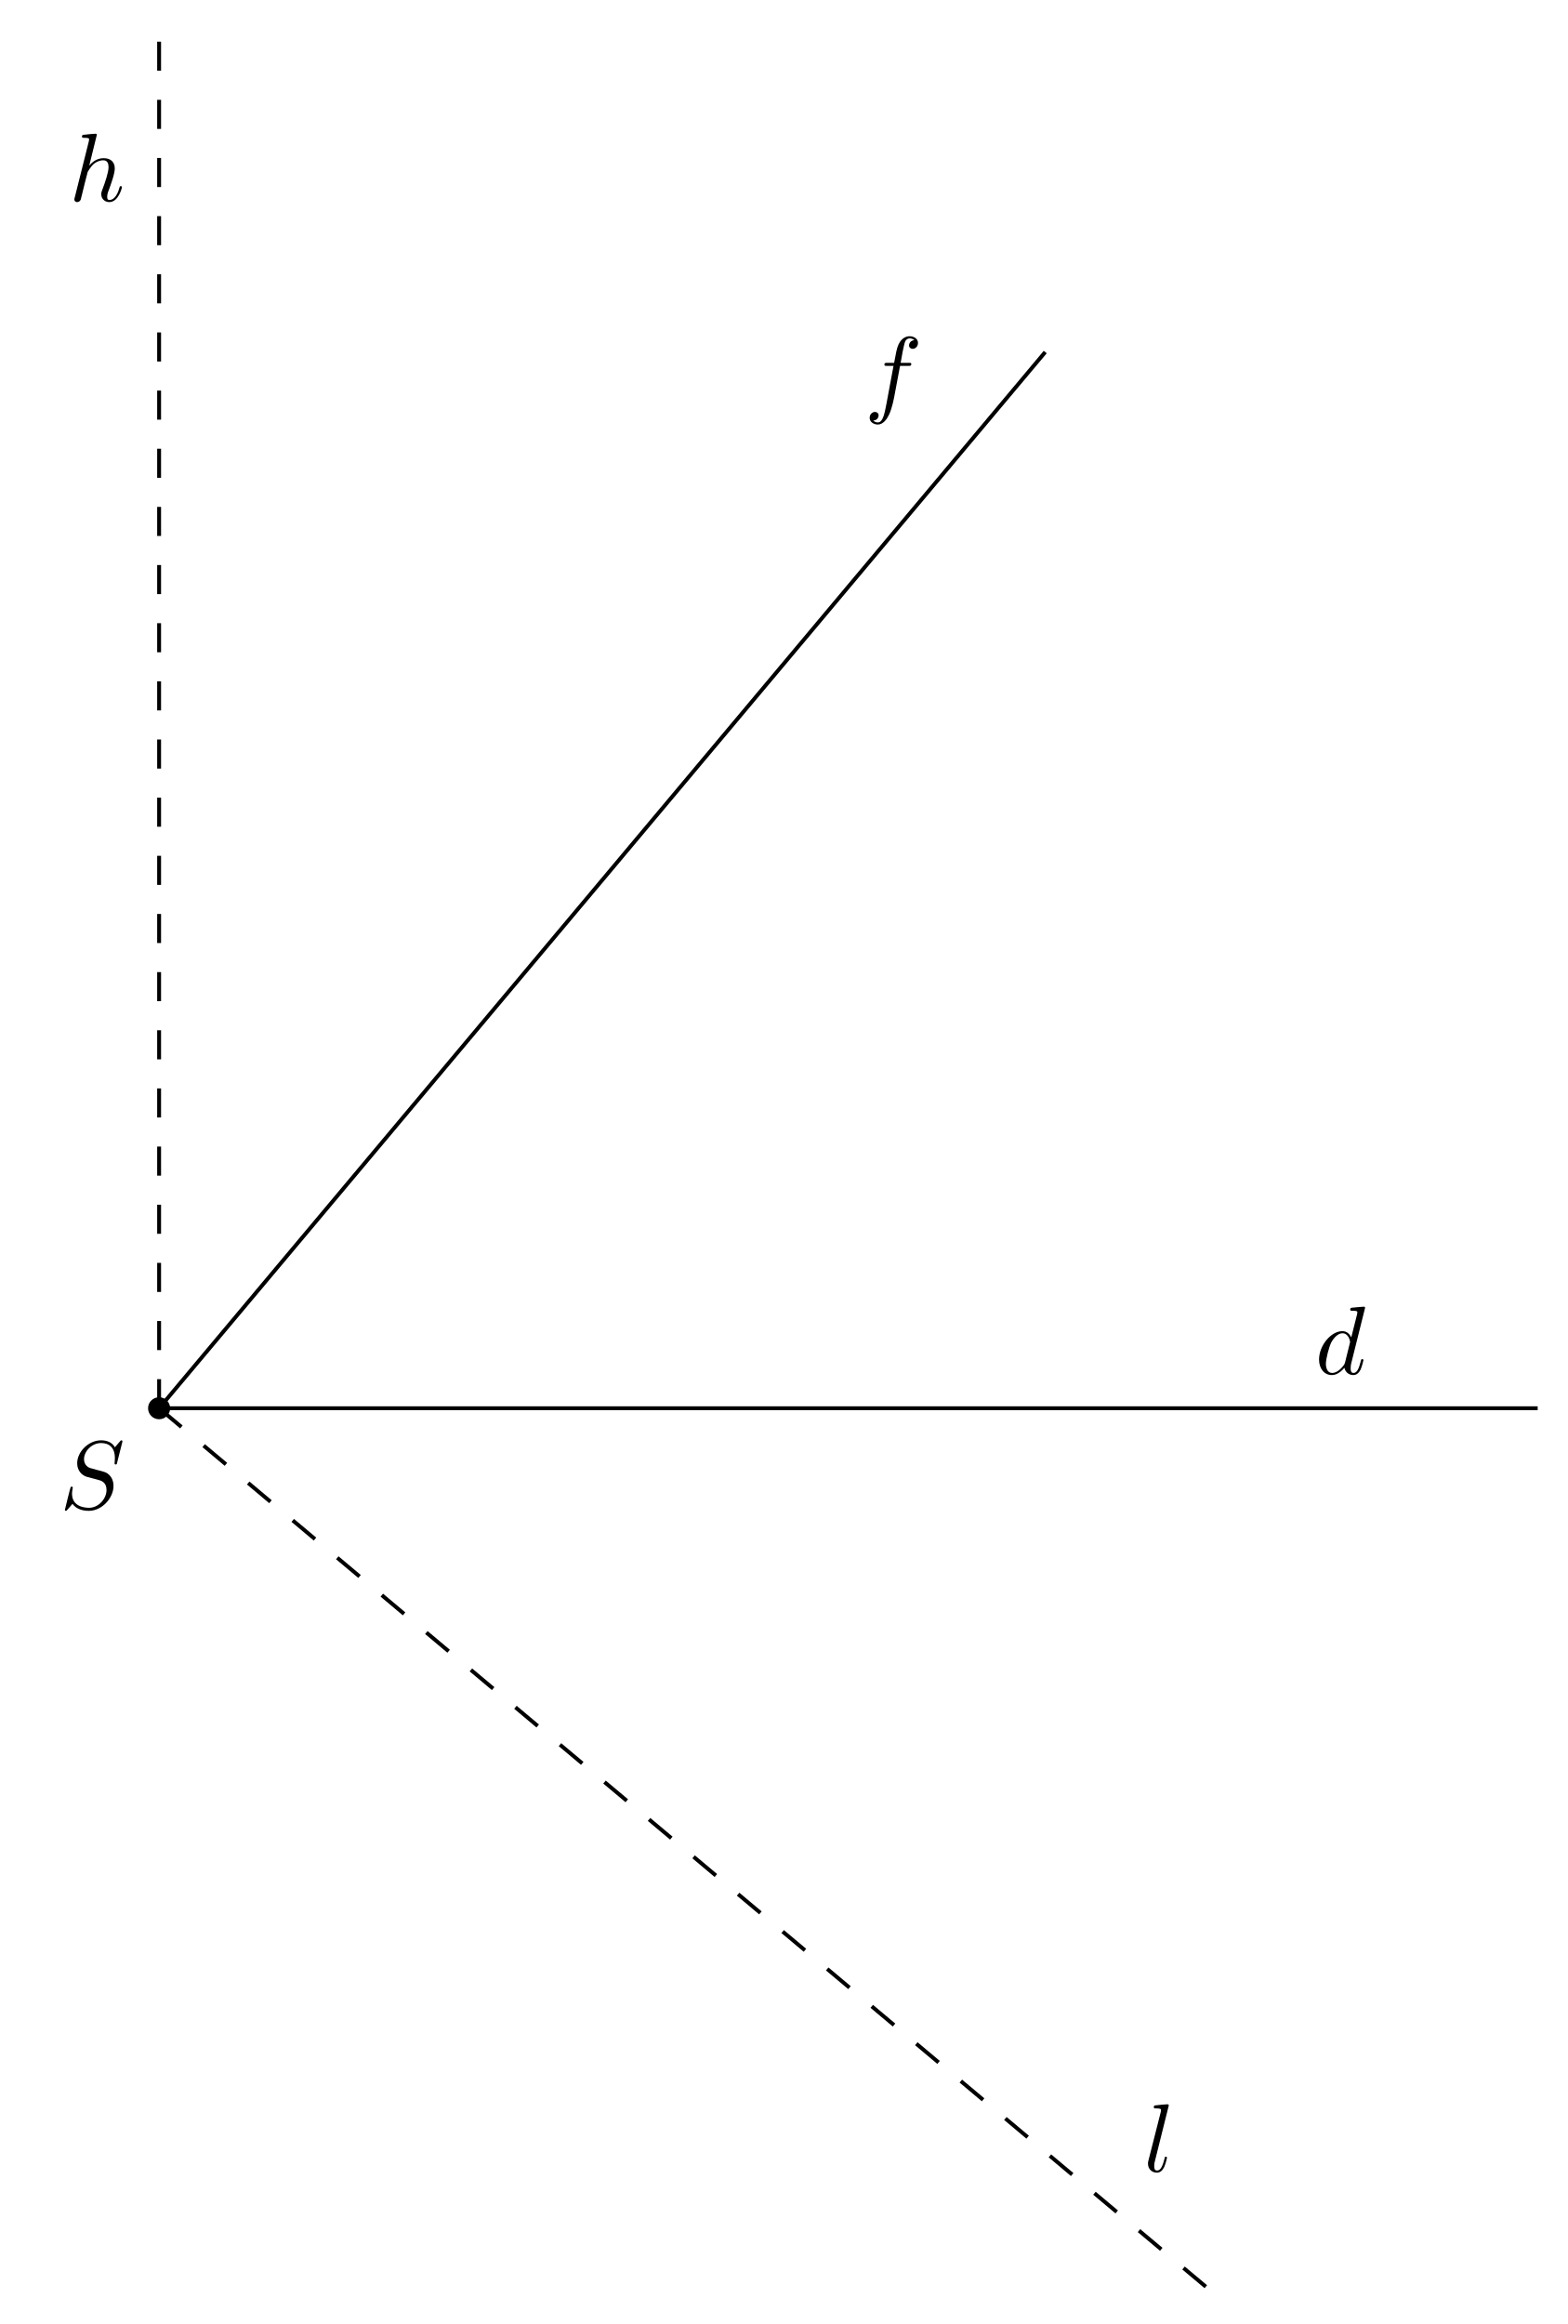
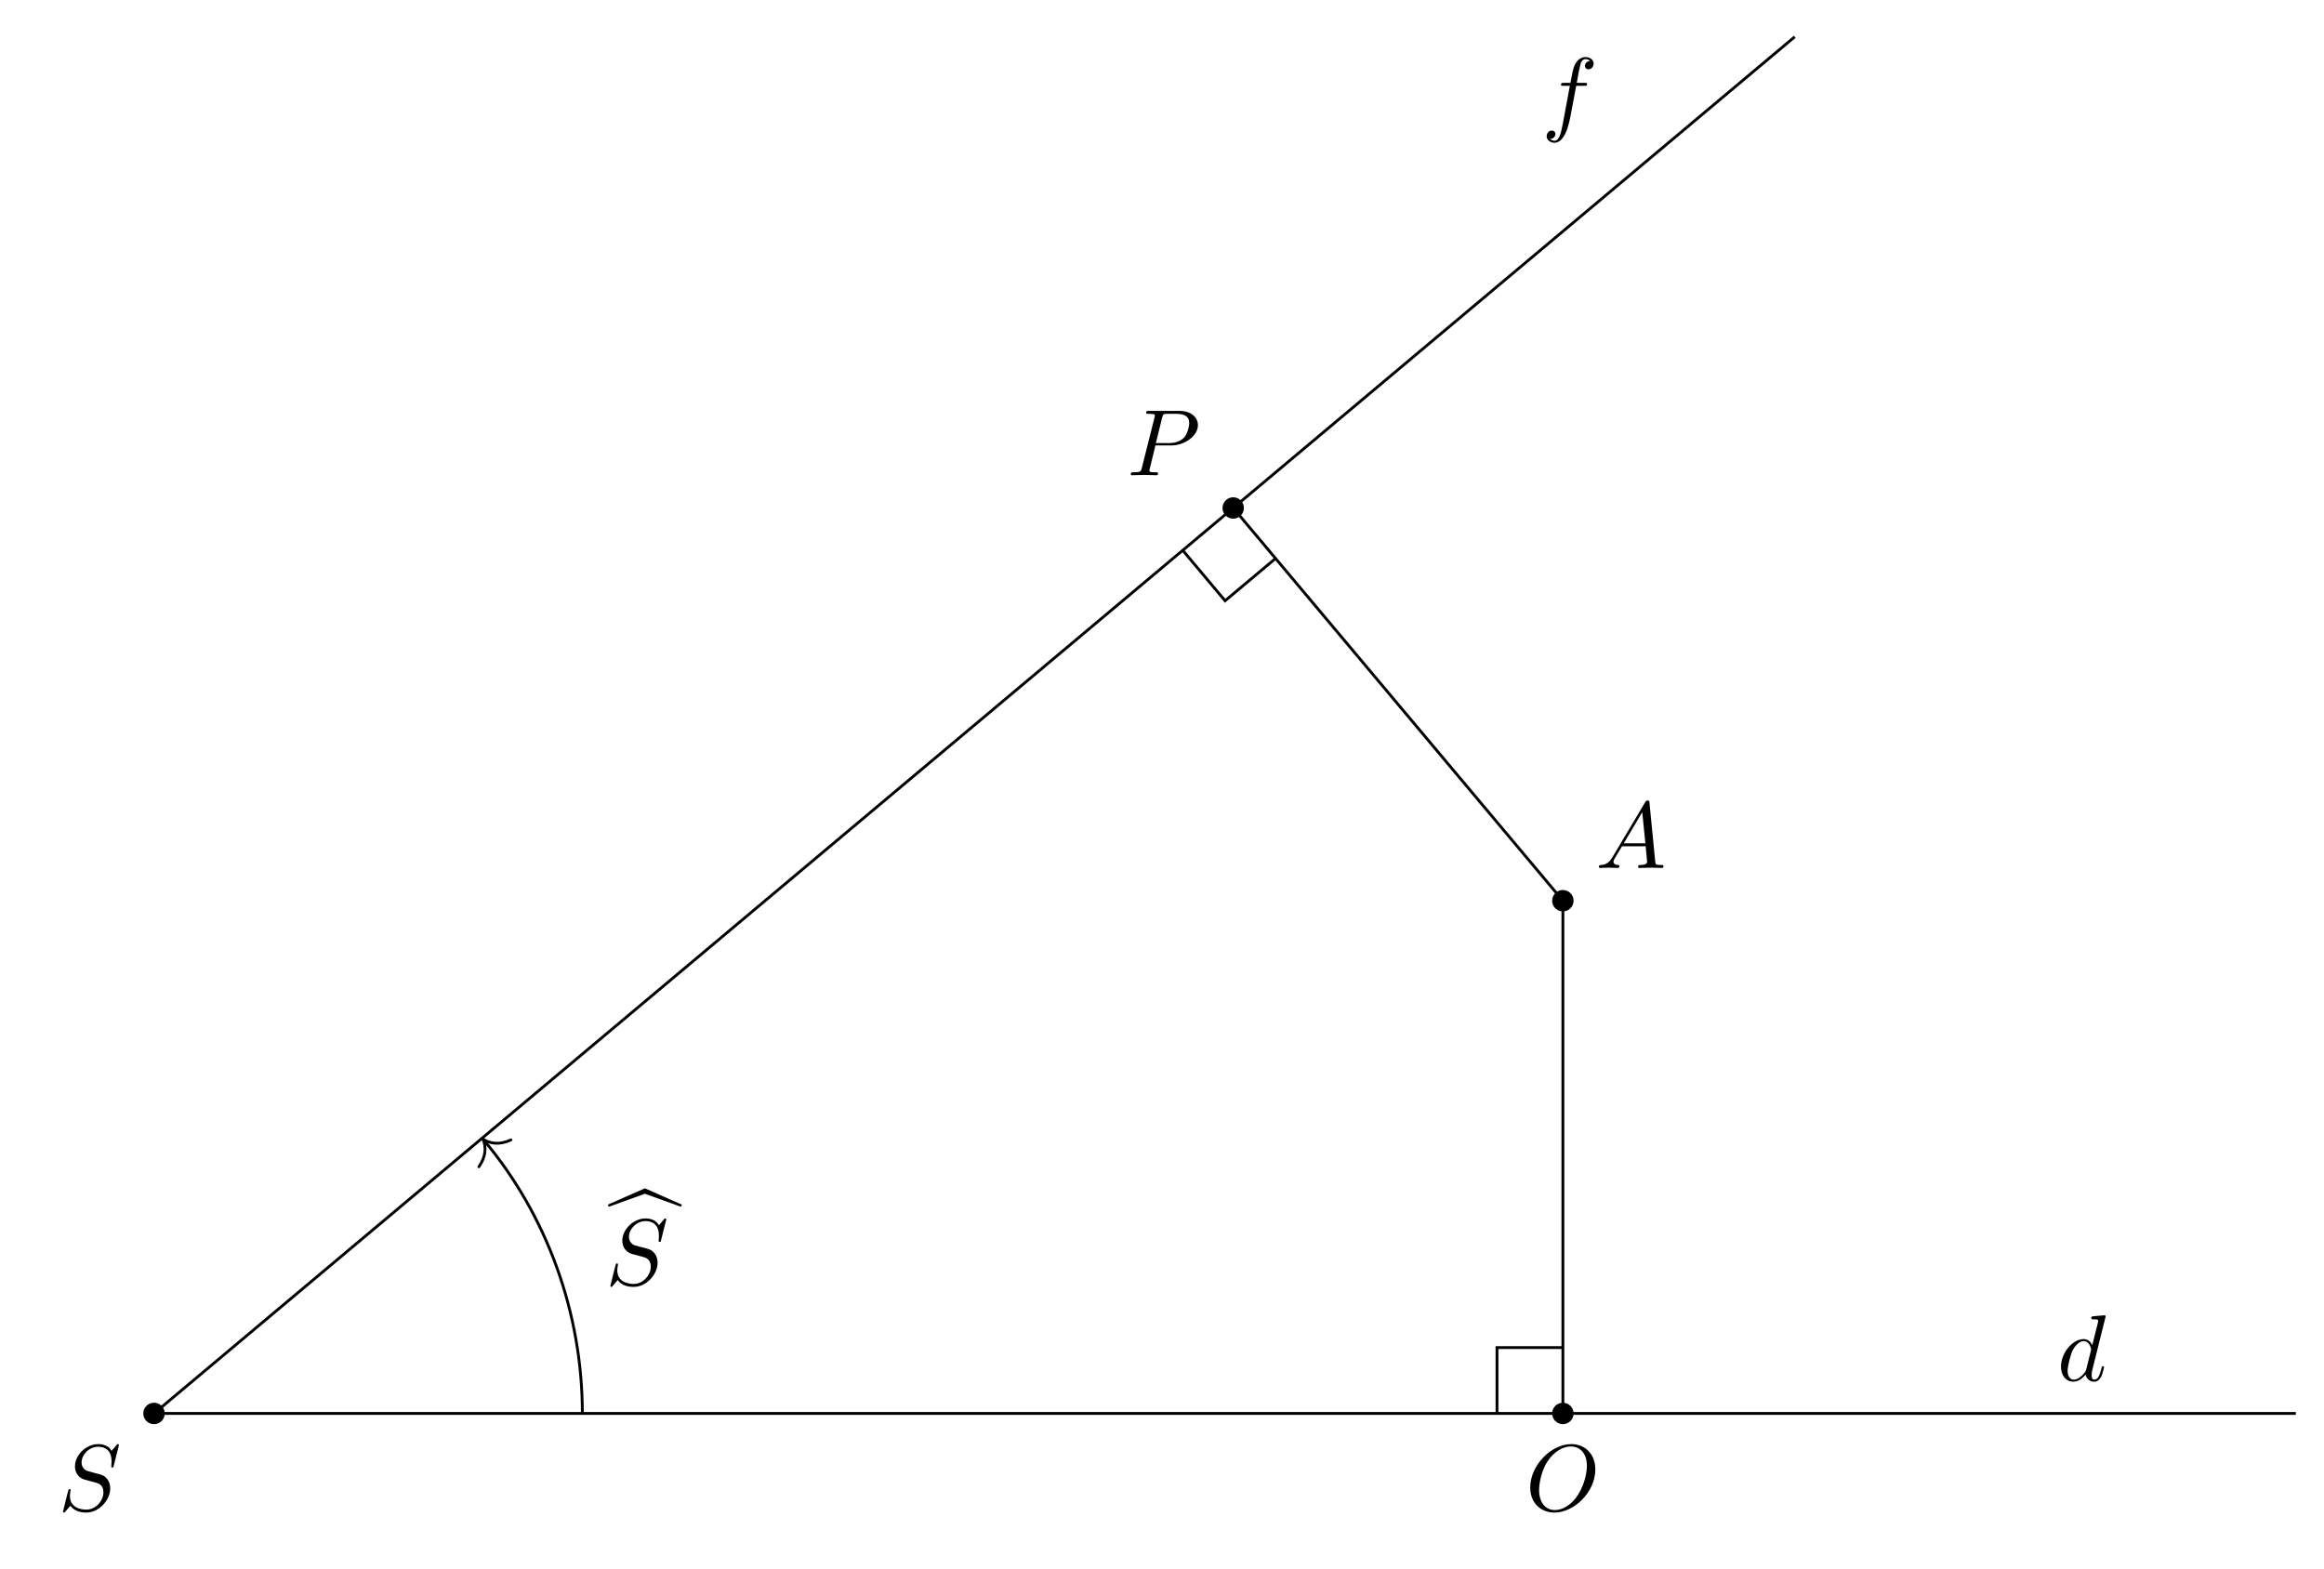
- <svg xmlns="http://www.w3.org/2000/svg" xmlns:xlink="http://www.w3.org/1999/xlink" width="161.124pt" height="238.904pt" viewBox="0 0 161.124 238.904">
+ <svg xmlns="http://www.w3.org/2000/svg" xmlns:xlink="http://www.w3.org/1999/xlink" width="246.062pt" height="166.1pt" viewBox="0 0 246.062 166.1">
  <defs>
    <g>
      <g id="glyph-0-0">
        <path d="M 6.438 -6.922 C 6.438 -6.953 6.406 -7.031 6.312 -7.031 C 6.266 -7.031 6.266 -7.016 6.141 -6.875 L 5.656 -6.312 C 5.406 -6.781 4.891 -7.031 4.234 -7.031 C 2.969 -7.031 1.781 -5.875 1.781 -4.672 C 1.781 -3.875 2.297 -3.406 2.812 -3.266 L 3.875 -2.984 C 4.25 -2.891 4.797 -2.734 4.797 -1.922 C 4.797 -1.031 3.984 -0.094 3 -0.094 C 2.359 -0.094 1.25 -0.312 1.25 -1.547 C 1.25 -1.781 1.312 -2.031 1.312 -2.078 C 1.328 -2.125 1.328 -2.141 1.328 -2.156 C 1.328 -2.25 1.266 -2.266 1.219 -2.266 C 1.172 -2.266 1.141 -2.25 1.109 -2.219 C 1.078 -2.188 0.516 0.094 0.516 0.125 C 0.516 0.172 0.562 0.219 0.625 0.219 C 0.672 0.219 0.688 0.203 0.812 0.062 L 1.297 -0.5 C 1.719 0.078 2.406 0.219 2.984 0.219 C 4.344 0.219 5.516 -1.109 5.516 -2.344 C 5.516 -3.031 5.172 -3.375 5.031 -3.516 C 4.797 -3.734 4.641 -3.781 3.766 -4 C 3.531 -4.062 3.188 -4.172 3.094 -4.188 C 2.828 -4.281 2.484 -4.562 2.484 -5.094 C 2.484 -5.906 3.281 -6.75 4.234 -6.75 C 5.047 -6.75 5.656 -6.312 5.656 -5.203 C 5.656 -4.891 5.625 -4.703 5.625 -4.641 C 5.625 -4.641 5.625 -4.547 5.734 -4.547 C 5.844 -4.547 5.859 -4.578 5.891 -4.75 Z M 6.438 -6.922 " />
      </g>
      <g id="glyph-0-1">
+         <path d="M 1.781 -1.141 C 1.391 -0.484 1 -0.344 0.562 -0.312 C 0.438 -0.297 0.344 -0.297 0.344 -0.109 C 0.344 -0.047 0.406 0 0.484 0 C 0.75 0 1.062 -0.031 1.328 -0.031 C 1.672 -0.031 2.016 0 2.328 0 C 2.391 0 2.516 0 2.516 -0.188 C 2.516 -0.297 2.438 -0.312 2.359 -0.312 C 2.141 -0.328 1.891 -0.406 1.891 -0.656 C 1.891 -0.781 1.953 -0.891 2.031 -1.031 L 2.797 -2.297 L 5.297 -2.297 C 5.312 -2.094 5.453 -0.734 5.453 -0.641 C 5.453 -0.344 4.938 -0.312 4.734 -0.312 C 4.594 -0.312 4.5 -0.312 4.5 -0.109 C 4.5 0 4.609 0 4.641 0 C 5.047 0 5.469 -0.031 5.875 -0.031 C 6.125 -0.031 6.766 0 7.016 0 C 7.062 0 7.188 0 7.188 -0.203 C 7.188 -0.312 7.094 -0.312 6.953 -0.312 C 6.344 -0.312 6.344 -0.375 6.312 -0.672 L 5.703 -6.891 C 5.688 -7.094 5.688 -7.141 5.516 -7.141 C 5.359 -7.141 5.312 -7.062 5.25 -6.969 Z M 2.984 -2.609 L 4.938 -5.906 L 5.266 -2.609 Z M 2.984 -2.609 " />
+       </g>
+       <g id="glyph-0-2">
+         <path d="M 7.375 -4.344 C 7.375 -5.953 6.312 -7.031 4.828 -7.031 C 2.688 -7.031 0.484 -4.766 0.484 -2.438 C 0.484 -0.781 1.609 0.219 3.047 0.219 C 5.156 0.219 7.375 -1.969 7.375 -4.344 Z M 3.094 -0.047 C 2.109 -0.047 1.422 -0.844 1.422 -2.156 C 1.422 -2.609 1.562 -4.062 2.328 -5.219 C 3.016 -6.266 3.984 -6.781 4.781 -6.781 C 5.594 -6.781 6.484 -6.219 6.484 -4.734 C 6.484 -4.016 6.219 -2.469 5.234 -1.234 C 4.75 -0.625 3.938 -0.047 3.094 -0.047 Z M 3.094 -0.047 " />
+       </g>
+       <g id="glyph-0-3">
+         <path d="M 3.016 -3.156 L 4.719 -3.156 C 6.125 -3.156 7.516 -4.188 7.516 -5.297 C 7.516 -6.078 6.859 -6.812 5.547 -6.812 L 2.328 -6.812 C 2.141 -6.812 2.031 -6.812 2.031 -6.625 C 2.031 -6.5 2.109 -6.5 2.312 -6.5 C 2.438 -6.5 2.625 -6.484 2.734 -6.484 C 2.906 -6.453 2.953 -6.438 2.953 -6.312 C 2.953 -6.281 2.953 -6.25 2.922 -6.125 L 1.578 -0.781 C 1.484 -0.391 1.469 -0.312 0.672 -0.312 C 0.516 -0.312 0.406 -0.312 0.406 -0.125 C 0.406 0 0.516 0 0.547 0 C 0.828 0 1.531 -0.031 1.812 -0.031 C 2.031 -0.031 2.25 -0.016 2.453 -0.016 C 2.672 -0.016 2.891 0 3.094 0 C 3.172 0 3.297 0 3.297 -0.203 C 3.297 -0.312 3.203 -0.312 3.016 -0.312 C 2.656 -0.312 2.375 -0.312 2.375 -0.484 C 2.375 -0.547 2.391 -0.594 2.406 -0.656 Z M 3.734 -6.125 C 3.828 -6.469 3.844 -6.5 4.281 -6.5 L 5.234 -6.5 C 6.062 -6.5 6.594 -6.234 6.594 -5.547 C 6.594 -5.156 6.391 -4.297 6 -3.938 C 5.5 -3.484 4.906 -3.406 4.469 -3.406 L 3.062 -3.406 Z M 3.734 -6.125 " />
+       </g>
+       <g id="glyph-0-4">
        <path d="M 5.141 -6.812 C 5.141 -6.812 5.141 -6.922 5.016 -6.922 C 4.859 -6.922 3.922 -6.828 3.75 -6.812 C 3.672 -6.797 3.609 -6.75 3.609 -6.625 C 3.609 -6.5 3.703 -6.5 3.844 -6.5 C 4.328 -6.5 4.344 -6.438 4.344 -6.328 L 4.312 -6.125 L 3.719 -3.766 C 3.531 -4.141 3.25 -4.406 2.797 -4.406 C 1.641 -4.406 0.406 -2.938 0.406 -1.484 C 0.406 -0.547 0.953 0.109 1.719 0.109 C 1.922 0.109 2.422 0.062 3.016 -0.641 C 3.094 -0.219 3.453 0.109 3.922 0.109 C 4.281 0.109 4.5 -0.125 4.672 -0.438 C 4.828 -0.797 4.969 -1.406 4.969 -1.422 C 4.969 -1.531 4.875 -1.531 4.844 -1.531 C 4.75 -1.531 4.734 -1.484 4.703 -1.344 C 4.531 -0.703 4.359 -0.109 3.953 -0.109 C 3.672 -0.109 3.656 -0.375 3.656 -0.562 C 3.656 -0.812 3.672 -0.875 3.703 -1.047 Z M 3.078 -1.188 C 3.016 -1 3.016 -0.984 2.875 -0.812 C 2.438 -0.266 2.031 -0.109 1.75 -0.109 C 1.25 -0.109 1.109 -0.656 1.109 -1.047 C 1.109 -1.547 1.422 -2.766 1.656 -3.234 C 1.969 -3.812 2.406 -4.188 2.812 -4.188 C 3.453 -4.188 3.594 -3.375 3.594 -3.312 C 3.594 -3.25 3.578 -3.188 3.562 -3.141 Z M 3.078 -1.188 " />
      </g>
-       <g id="glyph-0-2">
+       <g id="glyph-0-5">
        <path d="M 3.656 -3.984 L 4.516 -3.984 C 4.719 -3.984 4.812 -3.984 4.812 -4.188 C 4.812 -4.297 4.719 -4.297 4.547 -4.297 L 3.719 -4.297 L 3.922 -5.438 C 3.969 -5.641 4.109 -6.344 4.172 -6.469 C 4.25 -6.656 4.422 -6.812 4.641 -6.812 C 4.672 -6.812 4.938 -6.812 5.125 -6.625 C 4.688 -6.594 4.578 -6.234 4.578 -6.094 C 4.578 -5.859 4.766 -5.734 4.953 -5.734 C 5.219 -5.734 5.5 -5.969 5.5 -6.344 C 5.5 -6.797 5.047 -7.031 4.641 -7.031 C 4.297 -7.031 3.672 -6.844 3.375 -5.859 C 3.312 -5.656 3.281 -5.547 3.047 -4.297 L 2.359 -4.297 C 2.156 -4.297 2.047 -4.297 2.047 -4.109 C 2.047 -3.984 2.141 -3.984 2.328 -3.984 L 2.984 -3.984 L 2.25 -0.047 C 2.062 0.922 1.891 1.828 1.375 1.828 C 1.328 1.828 1.094 1.828 0.891 1.641 C 1.359 1.609 1.453 1.25 1.453 1.109 C 1.453 0.875 1.266 0.75 1.078 0.75 C 0.812 0.75 0.531 0.984 0.531 1.359 C 0.531 1.797 0.969 2.047 1.375 2.047 C 1.922 2.047 2.328 1.453 2.5 1.078 C 2.828 0.453 3.047 -0.75 3.062 -0.828 Z M 3.656 -3.984 " />
      </g>
-       <g id="glyph-0-3">
-         <path d="M 2.859 -6.812 C 2.859 -6.812 2.859 -6.922 2.734 -6.922 C 2.5 -6.922 1.781 -6.844 1.516 -6.812 C 1.438 -6.812 1.328 -6.797 1.328 -6.625 C 1.328 -6.5 1.422 -6.5 1.562 -6.5 C 2.047 -6.5 2.062 -6.438 2.062 -6.328 L 2.031 -6.125 L 0.594 -0.391 C 0.547 -0.25 0.547 -0.234 0.547 -0.172 C 0.547 0.062 0.75 0.109 0.844 0.109 C 1 0.109 1.156 -0.016 1.203 -0.156 L 1.391 -0.906 L 1.609 -1.797 C 1.672 -2.031 1.734 -2.25 1.781 -2.469 C 1.797 -2.531 1.891 -2.859 1.891 -2.922 C 1.922 -3.016 2.234 -3.562 2.578 -3.844 C 2.797 -4 3.094 -4.188 3.531 -4.188 C 3.953 -4.188 4.062 -3.844 4.062 -3.484 C 4.062 -2.953 3.688 -1.859 3.453 -1.25 C 3.375 -1.031 3.312 -0.906 3.312 -0.703 C 3.312 -0.234 3.672 0.109 4.141 0.109 C 5.078 0.109 5.438 -1.344 5.438 -1.422 C 5.438 -1.531 5.359 -1.531 5.328 -1.531 C 5.219 -1.531 5.219 -1.5 5.172 -1.344 C 5.031 -0.812 4.703 -0.109 4.156 -0.109 C 3.984 -0.109 3.922 -0.203 3.922 -0.438 C 3.922 -0.688 4 -0.922 4.094 -1.141 C 4.25 -1.578 4.703 -2.766 4.703 -3.344 C 4.703 -3.984 4.312 -4.406 3.562 -4.406 C 2.938 -4.406 2.453 -4.094 2.078 -3.641 Z M 2.859 -6.812 " />
-       </g>
-       <g id="glyph-0-4">
-         <path d="M 2.578 -6.812 C 2.578 -6.812 2.578 -6.922 2.438 -6.922 C 2.219 -6.922 1.484 -6.844 1.219 -6.812 C 1.141 -6.812 1.031 -6.797 1.031 -6.609 C 1.031 -6.5 1.141 -6.5 1.281 -6.5 C 1.766 -6.5 1.781 -6.406 1.781 -6.328 L 1.75 -6.125 L 0.484 -1.141 C 0.453 -1.031 0.438 -0.969 0.438 -0.812 C 0.438 -0.234 0.875 0.109 1.344 0.109 C 1.672 0.109 1.922 -0.094 2.094 -0.453 C 2.266 -0.828 2.391 -1.406 2.391 -1.422 C 2.391 -1.531 2.297 -1.531 2.266 -1.531 C 2.172 -1.531 2.156 -1.484 2.141 -1.344 C 1.969 -0.703 1.781 -0.109 1.375 -0.109 C 1.078 -0.109 1.078 -0.422 1.078 -0.562 C 1.078 -0.812 1.094 -0.859 1.141 -1.047 Z M 2.578 -6.812 " />
+       <g id="glyph-1-0">
+         <path d="M 0.062 -5.75 L 3.875 -7.125 L 7.688 -5.75 L 7.797 -5.969 L 3.875 -7.703 L -0.062 -5.969 Z M 0.062 -5.75 " />
      </g>
    </g>
-     <clipPath id="clip-0">
-       <path clip-rule="nonzero" d="M 10 139 L 131 139 L 131 238.902 L 10 238.902 Z M 10 139 " />
-     </clipPath>
  </defs>
-   <path fill-rule="nonzero" fill="rgb(0%, 0%, 0%)" fill-opacity="1" d="M 17.492 144.766 C 17.492 144.141 16.984 143.633 16.359 143.633 C 15.73 143.633 15.223 144.141 15.223 144.766 C 15.223 145.391 15.73 145.898 16.359 145.898 C 16.984 145.898 17.492 145.391 17.492 144.766 Z M 17.492 144.766 " />
-   <path fill="none" stroke-width="0.399" stroke-linecap="butt" stroke-linejoin="miter" stroke="rgb(0%, 0%, 0%)" stroke-opacity="1" stroke-miterlimit="10" d="M 0.001 0 L 141.736 0 " transform="matrix(1, 0, 0, -1, 16.358, 144.766)" />
-   <path fill="none" stroke-width="0.399" stroke-linecap="butt" stroke-linejoin="miter" stroke="rgb(0%, 0%, 0%)" stroke-opacity="1" stroke-miterlimit="10" d="M 0.001 0 L 91.107 108.575 " transform="matrix(1, 0, 0, -1, 16.358, 144.766)" />
-   <path fill="none" stroke-width="0.399" stroke-linecap="butt" stroke-linejoin="miter" stroke="rgb(0%, 0%, 0%)" stroke-opacity="1" stroke-dasharray="2.989 2.989" stroke-miterlimit="10" d="M 0.001 0 L 0.001 141.735 " transform="matrix(1, 0, 0, -1, 16.358, 144.766)" />
-   <g clip-path="url(#clip-0)">
-     <path fill="none" stroke-width="0.399" stroke-linecap="butt" stroke-linejoin="miter" stroke="rgb(0%, 0%, 0%)" stroke-opacity="1" stroke-dasharray="2.989 2.989" stroke-miterlimit="10" d="M 0.001 0 L 108.572 -91.105 " transform="matrix(1, 0, 0, -1, 16.358, 144.766)" />
+   <path fill-rule="nonzero" fill="rgb(0%, 0%, 0%)" fill-opacity="1" d="M 17.441 149.668 C 17.441 149.043 16.934 148.535 16.309 148.535 C 15.68 148.535 15.172 149.043 15.172 149.668 C 15.172 150.297 15.68 150.805 16.309 150.805 C 16.934 150.805 17.441 150.297 17.441 149.668 Z M 17.441 149.668 " />
+   <path fill-rule="nonzero" fill="rgb(0%, 0%, 0%)" fill-opacity="1" d="M 166.609 95.375 C 166.609 94.75 166.102 94.242 165.477 94.242 C 164.848 94.242 164.34 94.75 164.34 95.375 C 164.34 96 164.848 96.508 165.477 96.508 C 166.102 96.508 166.609 96 166.609 95.375 Z M 166.609 95.375 " />
+   <path fill-rule="nonzero" fill="rgb(0%, 0%, 0%)" fill-opacity="1" d="M 166.609 149.668 C 166.609 149.043 166.102 148.535 165.477 148.535 C 164.848 148.535 164.34 149.043 164.34 149.668 C 164.34 150.297 164.848 150.805 165.477 150.805 C 166.102 150.805 166.609 150.297 166.609 149.668 Z M 166.609 149.668 " />
+   <path fill-rule="nonzero" fill="rgb(0%, 0%, 0%)" fill-opacity="1" d="M 131.703 53.789 C 131.703 53.164 131.195 52.656 130.57 52.656 C 129.945 52.656 129.438 53.164 129.438 53.789 C 129.438 54.414 129.945 54.922 130.57 54.922 C 131.195 54.922 131.703 54.414 131.703 53.789 Z M 131.703 53.789 " />
+   <path fill="none" stroke-width="0.299" stroke-linecap="butt" stroke-linejoin="miter" stroke="rgb(0%, 0%, 0%)" stroke-opacity="1" stroke-miterlimit="10" d="M 0.002 0.001 L 226.775 0.001 " transform="matrix(1, 0, 0, -1, 16.307, 149.669)" />
+   <path fill="none" stroke-width="0.299" stroke-linecap="butt" stroke-linejoin="miter" stroke="rgb(0%, 0%, 0%)" stroke-opacity="1" stroke-miterlimit="10" d="M 0.002 0.001 L 173.716 145.771 " transform="matrix(1, 0, 0, -1, 16.307, 149.669)" />
+   <path fill="none" stroke-width="0.299" stroke-linecap="butt" stroke-linejoin="miter" stroke="rgb(0%, 0%, 0%)" stroke-opacity="1" stroke-miterlimit="10" d="M 149.17 54.294 L 149.17 0.001 " transform="matrix(1, 0, 0, -1, 16.307, 149.669)" />
+   <path fill="none" stroke-width="0.299" stroke-linecap="butt" stroke-linejoin="miter" stroke="rgb(0%, 0%, 0%)" stroke-opacity="1" stroke-miterlimit="10" d="M 149.17 54.294 L 114.263 95.88 " transform="matrix(1, 0, 0, -1, 16.307, 149.669)" />
+   <g fill="rgb(0%, 0%, 0%)" fill-opacity="1">
+     <use xlink:href="#glyph-0-0" x="6.154" y="159.946" />
  </g>
  <g fill="rgb(0%, 0%, 0%)" fill-opacity="1">
-     <use xlink:href="#glyph-0-0" x="6.155" y="155.093" />
+     <use xlink:href="#glyph-0-1" x="168.942" y="91.907" />
  </g>
  <g fill="rgb(0%, 0%, 0%)" fill-opacity="1">
-     <use xlink:href="#glyph-0-1" x="135.211" y="141.246" />
+     <use xlink:href="#glyph-0-2" x="161.535" y="159.946" />
  </g>
  <g fill="rgb(0%, 0%, 0%)" fill-opacity="1">
-     <use xlink:href="#glyph-0-2" x="88.882" y="41.595" />
+     <use xlink:href="#glyph-0-3" x="119.32" y="50.321" />
  </g>
  <g fill="rgb(0%, 0%, 0%)" fill-opacity="1">
-     <use xlink:href="#glyph-0-3" x="7.098" y="20.667" />
+     <use xlink:href="#glyph-0-4" x="217.807" y="146.2" />
  </g>
  <g fill="rgb(0%, 0%, 0%)" fill-opacity="1">
-     <use xlink:href="#glyph-0-4" x="117.592" y="223.239" />
+     <use xlink:href="#glyph-0-5" x="163.23" y="13.073" />
  </g>
+   <path fill="none" stroke-width="0.299" stroke-linecap="butt" stroke-linejoin="miter" stroke="rgb(0%, 0%, 0%)" stroke-opacity="1" stroke-miterlimit="10" d="M 45.353 0.001 C 45.353 10.661 41.595 20.985 34.935 28.923 " transform="matrix(1, 0, 0, -1, 16.307, 149.669)" />
+   <path fill="none" stroke-width="0.299" stroke-linecap="round" stroke-linejoin="round" stroke="rgb(0%, 0%, 0%)" stroke-opacity="1" stroke-miterlimit="10" d="M -1.952 2.211 C -1.597 0.884 -0.802 0.257 0.002 0 C -0.802 -0.259 -1.596 -0.883 -1.951 -2.211 " transform="matrix(-0.64279, -0.766, -0.766, 0.64279, 51.14604, 120.6303)" />
+   <g fill="rgb(0%, 0%, 0%)" fill-opacity="1">
+     <use xlink:href="#glyph-1-0" x="64.405" y="133.532" />
+   </g>
+   <g fill="rgb(0%, 0%, 0%)" fill-opacity="1">
+     <use xlink:href="#glyph-0-0" x="64.108" y="136.05" />
+   </g>
+   <path fill="none" stroke-width="0.299" stroke-linecap="butt" stroke-linejoin="miter" stroke="rgb(0%, 0%, 0%)" stroke-opacity="1" stroke-miterlimit="10" d="M 142.193 0.001 L 142.193 6.974 L 149.17 6.974 " transform="matrix(1, 0, 0, -1, 16.307, 149.669)" />
+   <path fill="none" stroke-width="0.299" stroke-linecap="butt" stroke-linejoin="miter" stroke="rgb(0%, 0%, 0%)" stroke-opacity="1" stroke-miterlimit="10" d="M 108.92 91.396 L 113.404 86.056 L 118.748 90.536 " transform="matrix(1, 0, 0, -1, 16.307, 149.669)" />
</svg>
